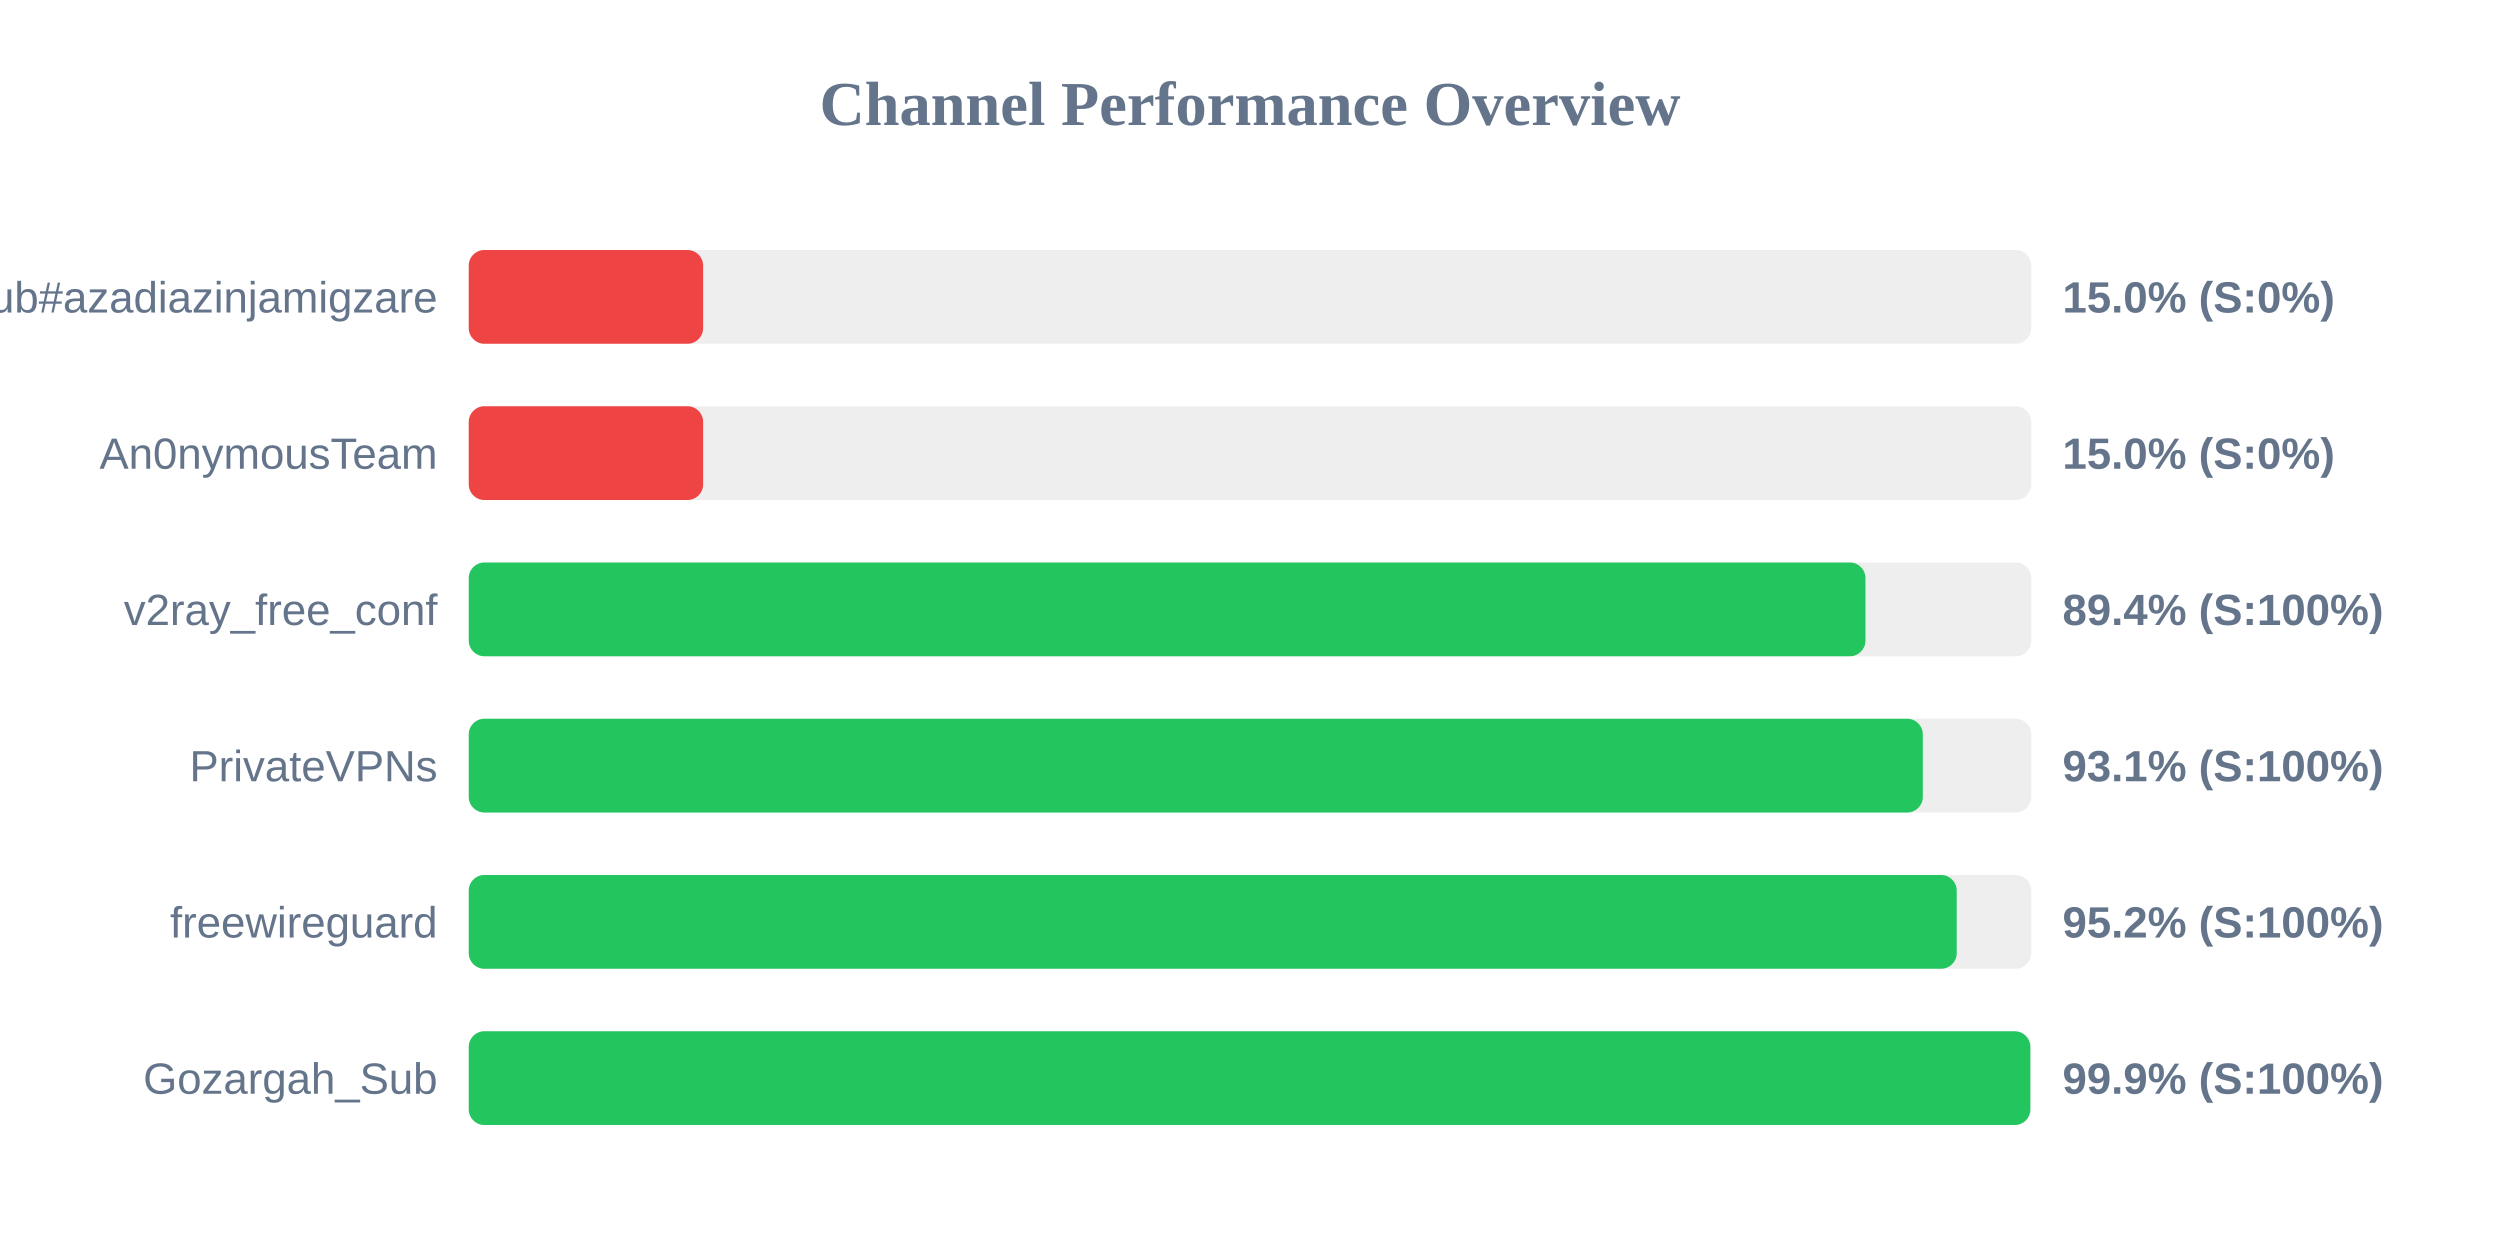
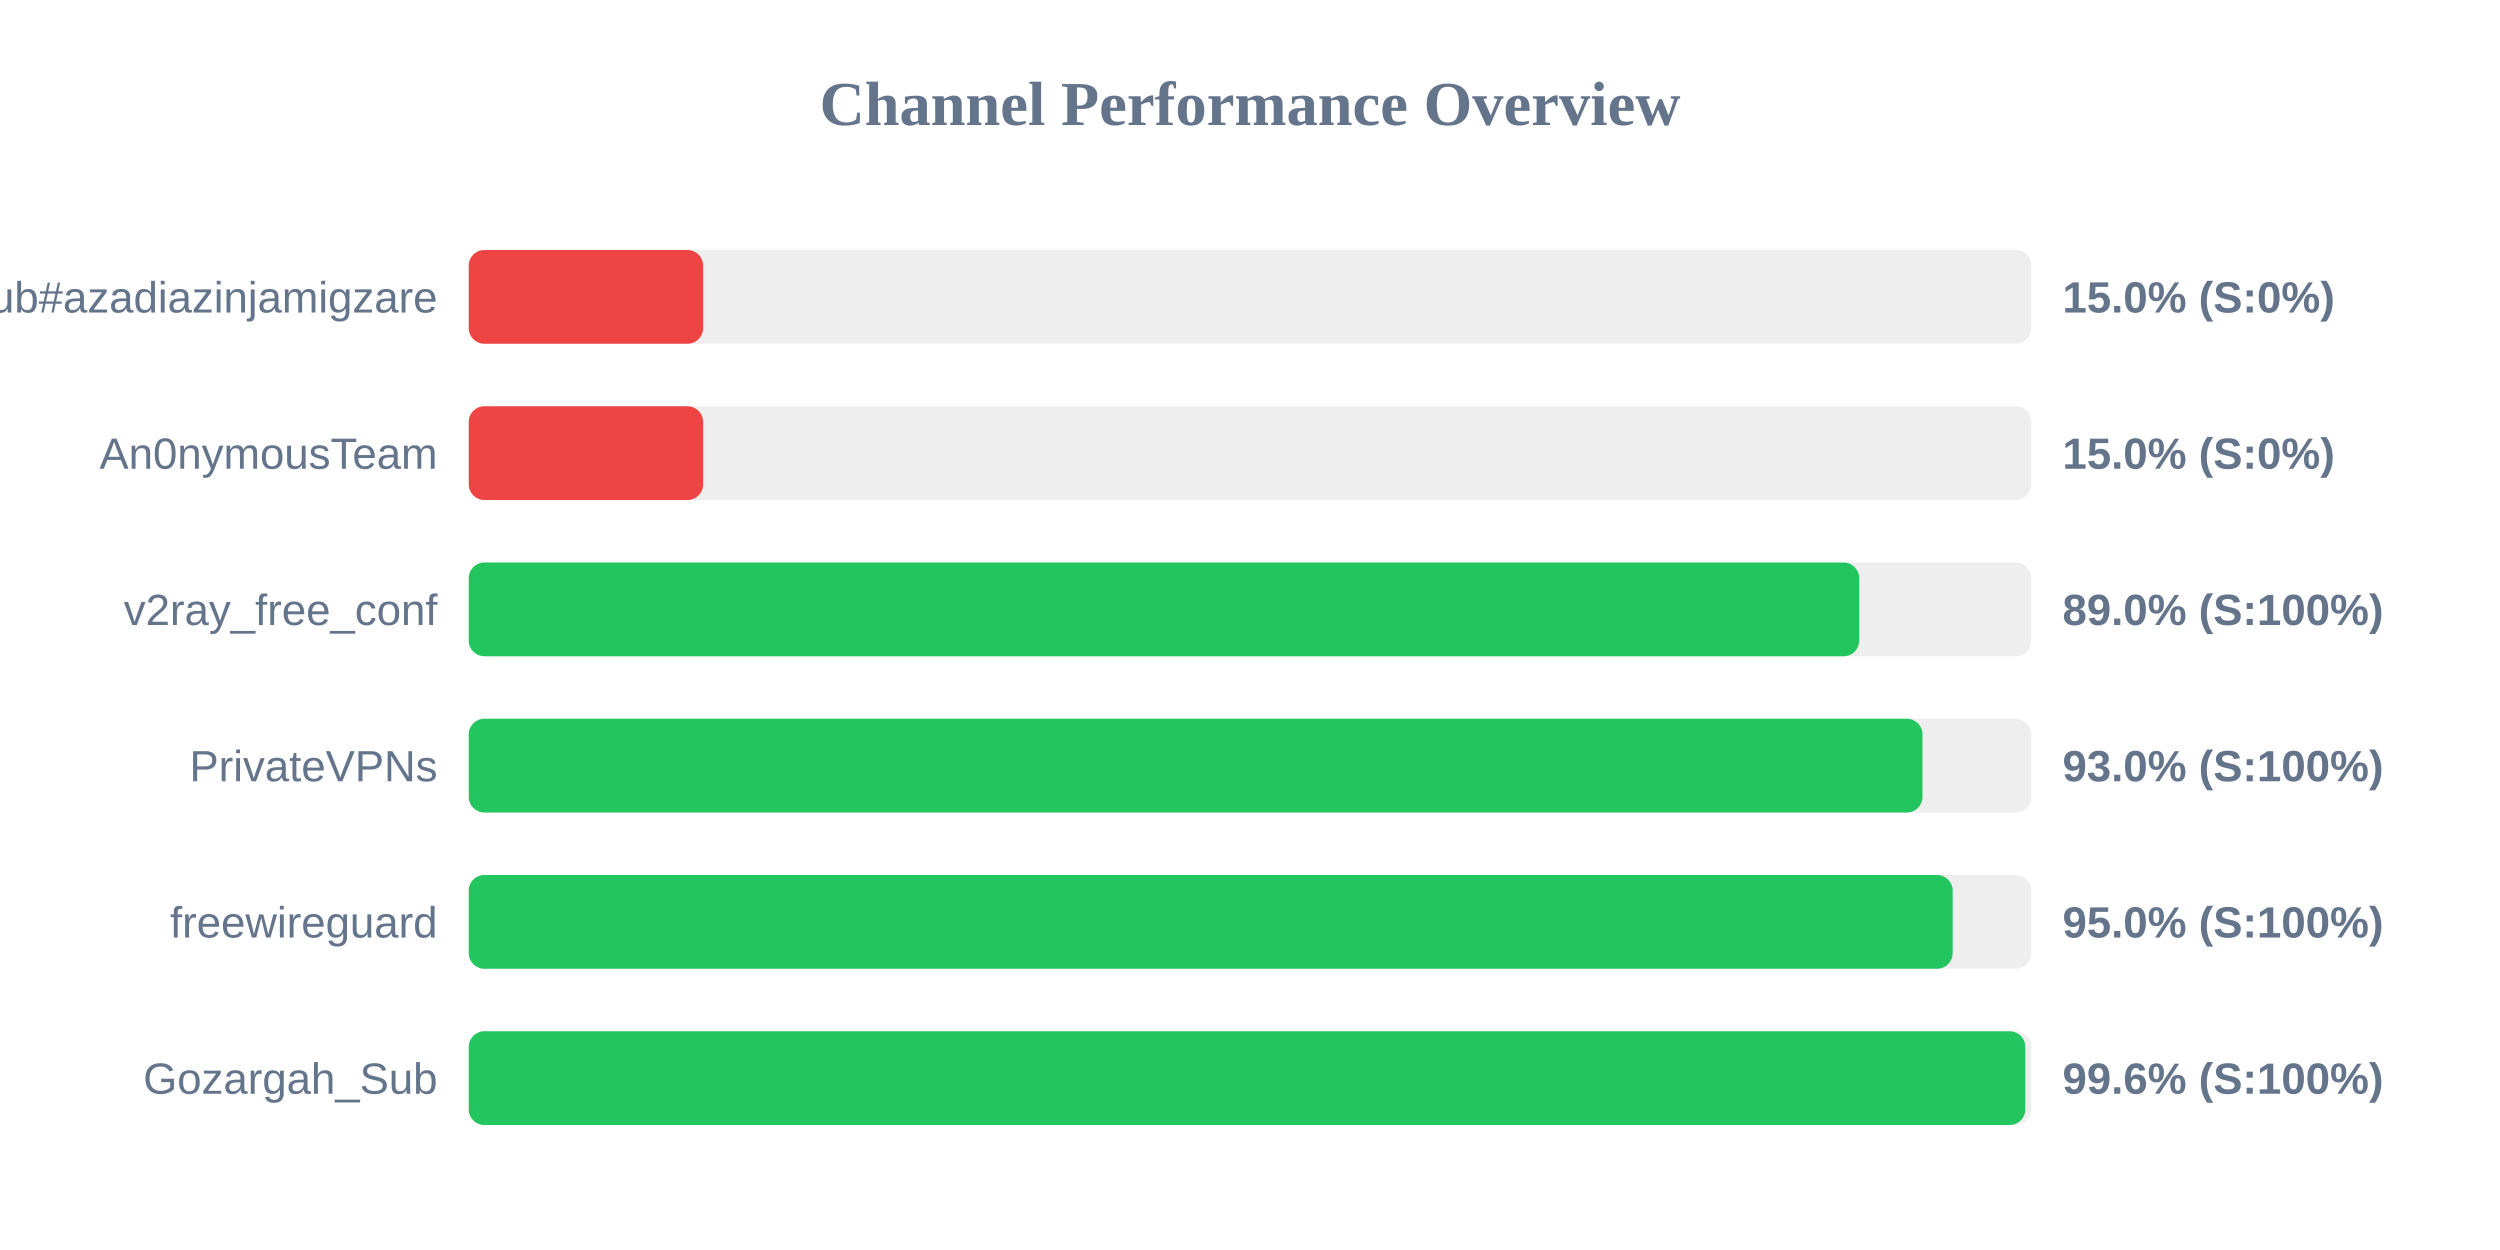
<svg xmlns="http://www.w3.org/2000/svg" width="800" height="400" version="1.1">
  <style>
        .row { font: 14px Arial; fill: #64748b; }
        .score { font: bold 14px Arial; fill: #64748b; }
    </style>
  <text x="400" y="40" text-anchor="middle" font-size="20px" font-weight="bold" fill="#64748b">Channel Performance Overview</text>
  <rect x="150" y="80" width="500" height="30" fill="#eee" rx="5" />
  <rect x="150" y="80" width="75.0" height="30" fill="#ef4444" rx="5" />
  <text x="140" y="100" text-anchor="end" class="row">Sub#azadiazinjamigzare</text>
  <text x="660" y="100" text-anchor="start" class="score">15.0% (S:0%)</text>
  <rect x="150" y="130" width="500" height="30" fill="#eee" rx="5" />
  <rect x="150" y="130" width="75.0" height="30" fill="#ef4444" rx="5" />
  <text x="140" y="150" text-anchor="end" class="row">An0nymousTeam</text>
  <text x="660" y="150" text-anchor="start" class="score">15.0% (S:0%)</text>
  <rect x="150" y="180" width="500" height="30" fill="#eee" rx="5" />
-   <rect x="150" y="180" width="446.95" height="30" fill="#22c55e" rx="5" />
+   <rect x="150" y="180" width="444.95" height="30" fill="#22c55e" rx="5" />
  <text x="140" y="200" text-anchor="end" class="row">v2ray_free_conf</text>
-   <text x="660" y="200" text-anchor="start" class="score">89.4% (S:100%)</text>
+   <text x="660" y="200" text-anchor="start" class="score">89.0% (S:100%)</text>
  <rect x="150" y="230" width="500" height="30" fill="#eee" rx="5" />
-   <rect x="150" y="230" width="465.3" height="30" fill="#22c55e" rx="5" />
+   <rect x="150" y="230" width="465.2" height="30" fill="#22c55e" rx="5" />
  <text x="140" y="250" text-anchor="end" class="row">PrivateVPNs</text>
-   <text x="660" y="250" text-anchor="start" class="score">93.1% (S:100%)</text>
+   <text x="660" y="250" text-anchor="start" class="score">93.0% (S:100%)</text>
  <rect x="150" y="280" width="500" height="30" fill="#eee" rx="5" />
-   <rect x="150" y="280" width="476.15" height="30" fill="#22c55e" rx="5" />
+   <rect x="150" y="280" width="474.85" height="30" fill="#22c55e" rx="5" />
  <text x="140" y="300" text-anchor="end" class="row">freewireguard</text>
-   <text x="660" y="300" text-anchor="start" class="score">95.2% (S:100%)</text>
+   <text x="660" y="300" text-anchor="start" class="score">95.0% (S:100%)</text>
  <rect x="150" y="330" width="500" height="30" fill="#eee" rx="5" />
-   <rect x="150" y="330" width="499.7" height="30" fill="#22c55e" rx="5" />
+   <rect x="150" y="330" width="498.1" height="30" fill="#22c55e" rx="5" />
  <text x="140" y="350" text-anchor="end" class="row">Gozargah_Sub</text>
-   <text x="660" y="350" text-anchor="start" class="score">99.9% (S:100%)</text>
+   <text x="660" y="350" text-anchor="start" class="score">99.6% (S:100%)</text>
</svg>
